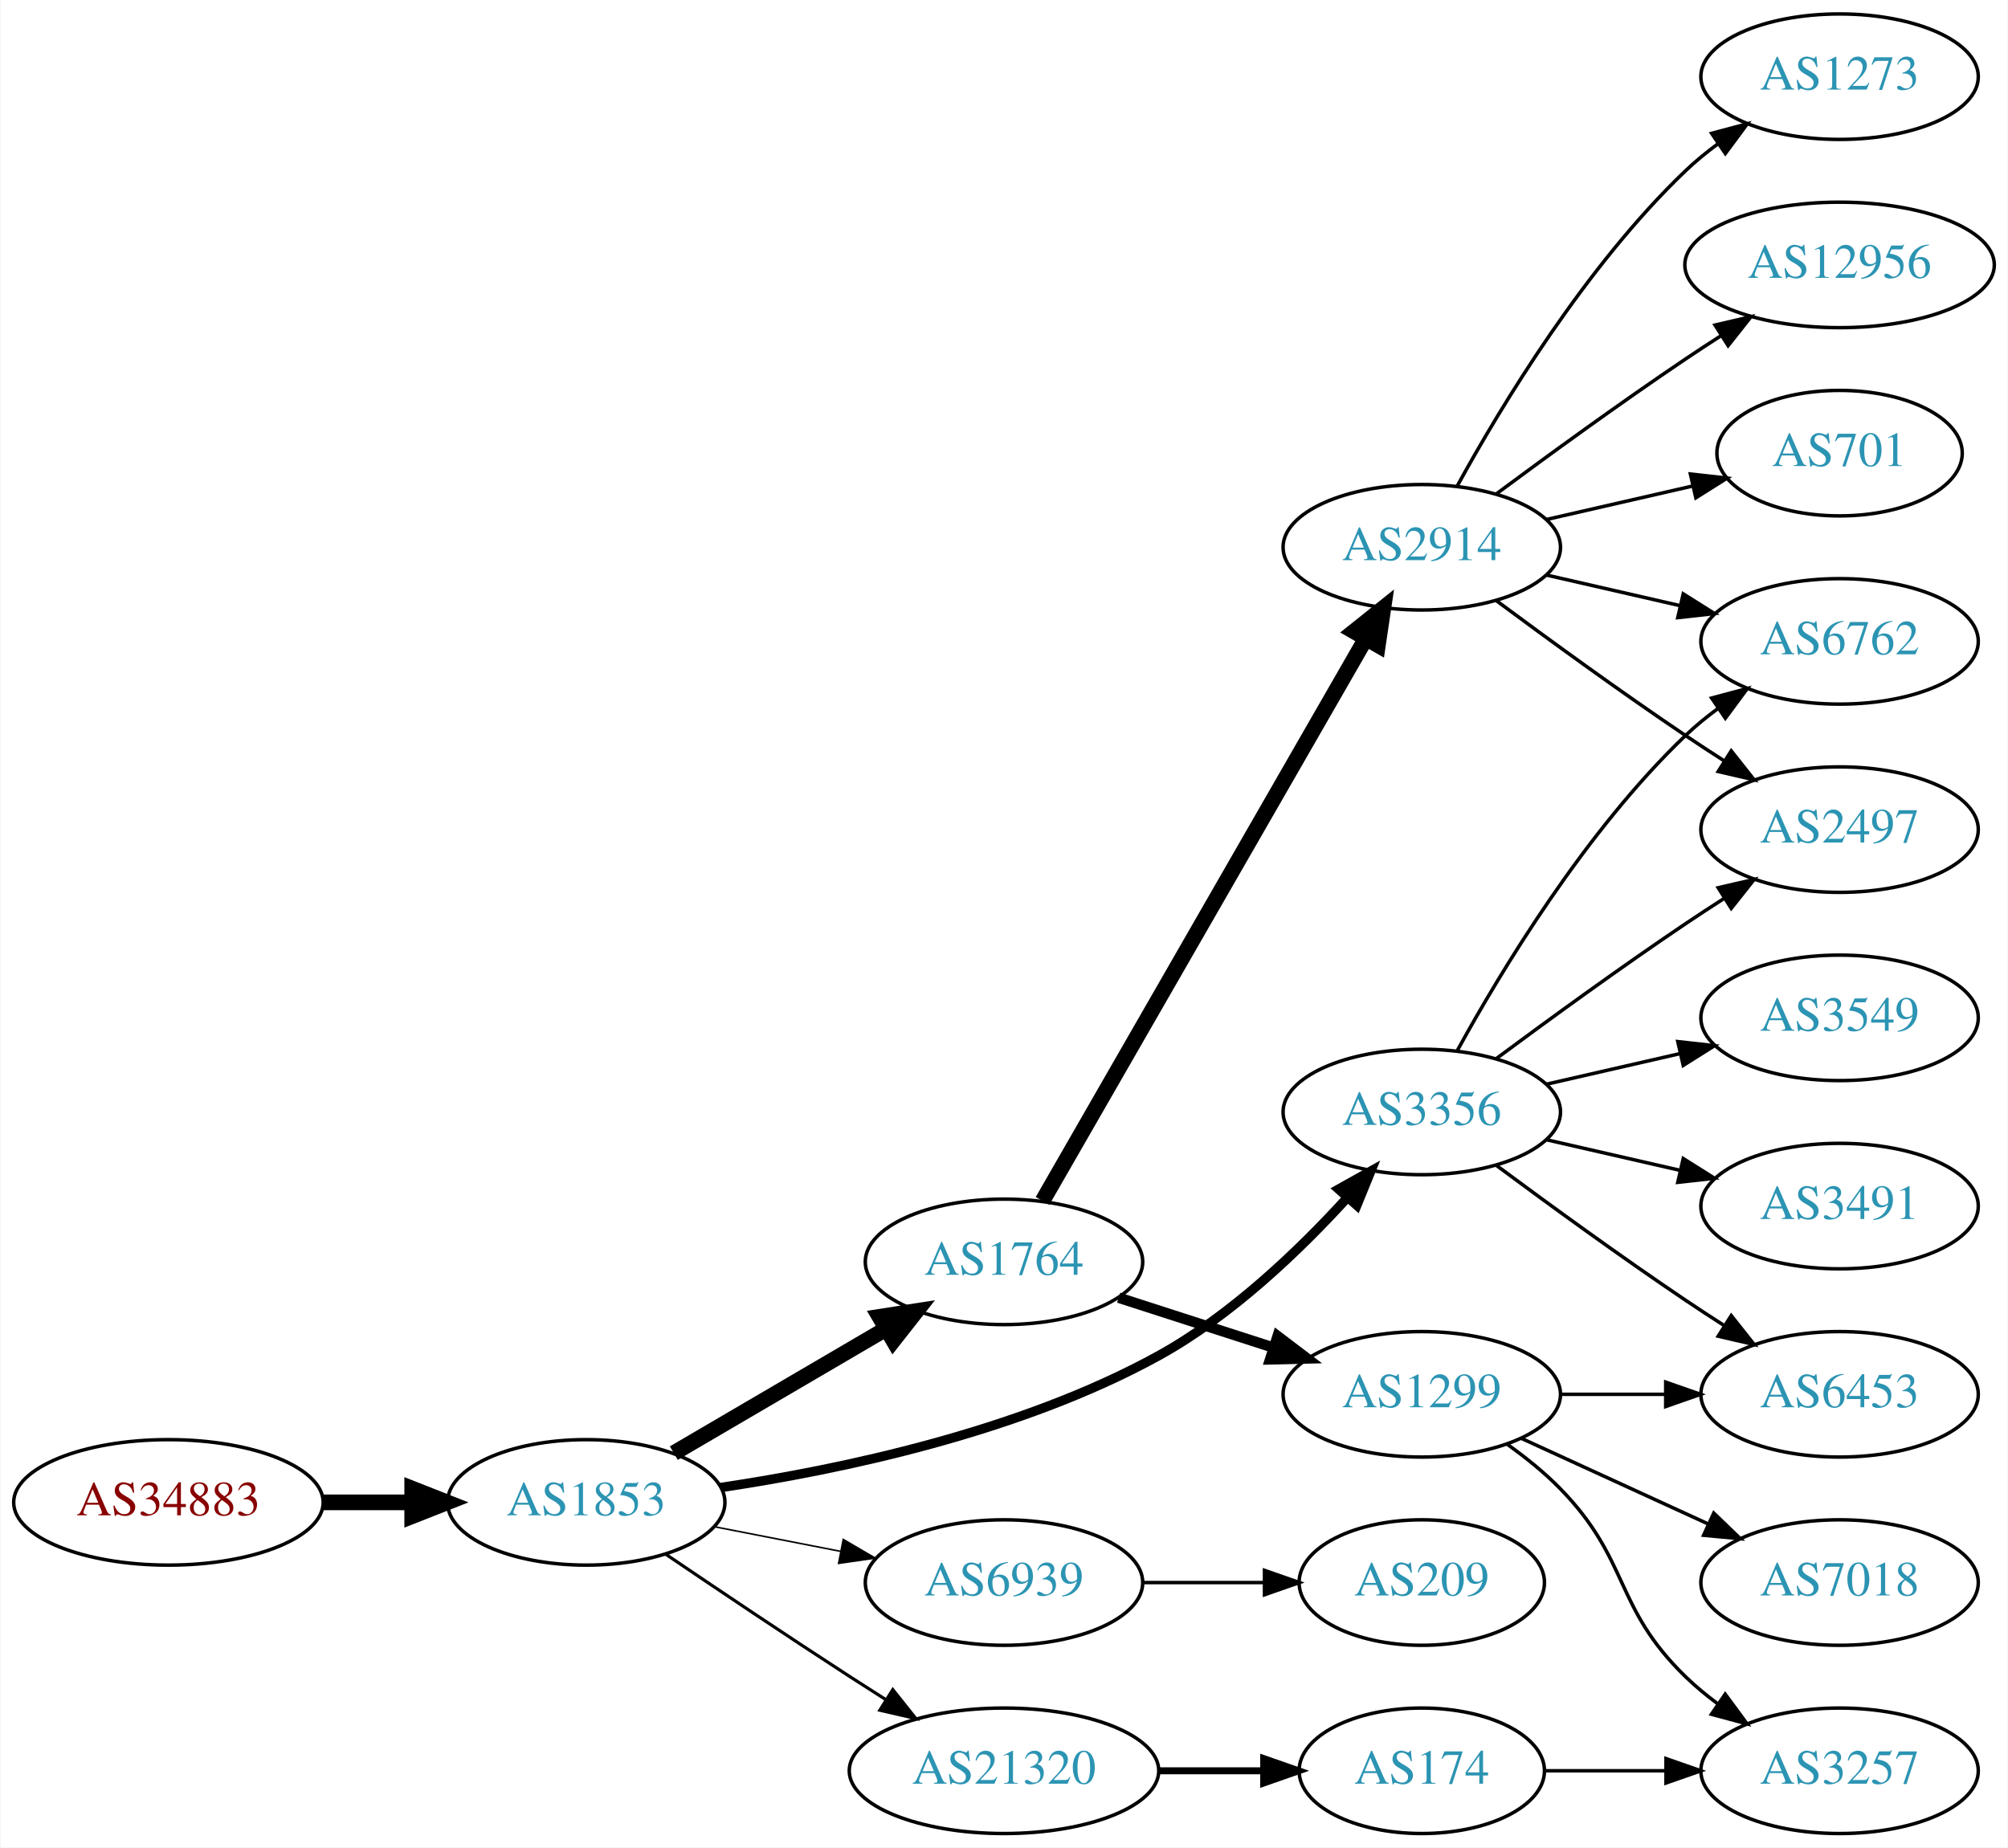
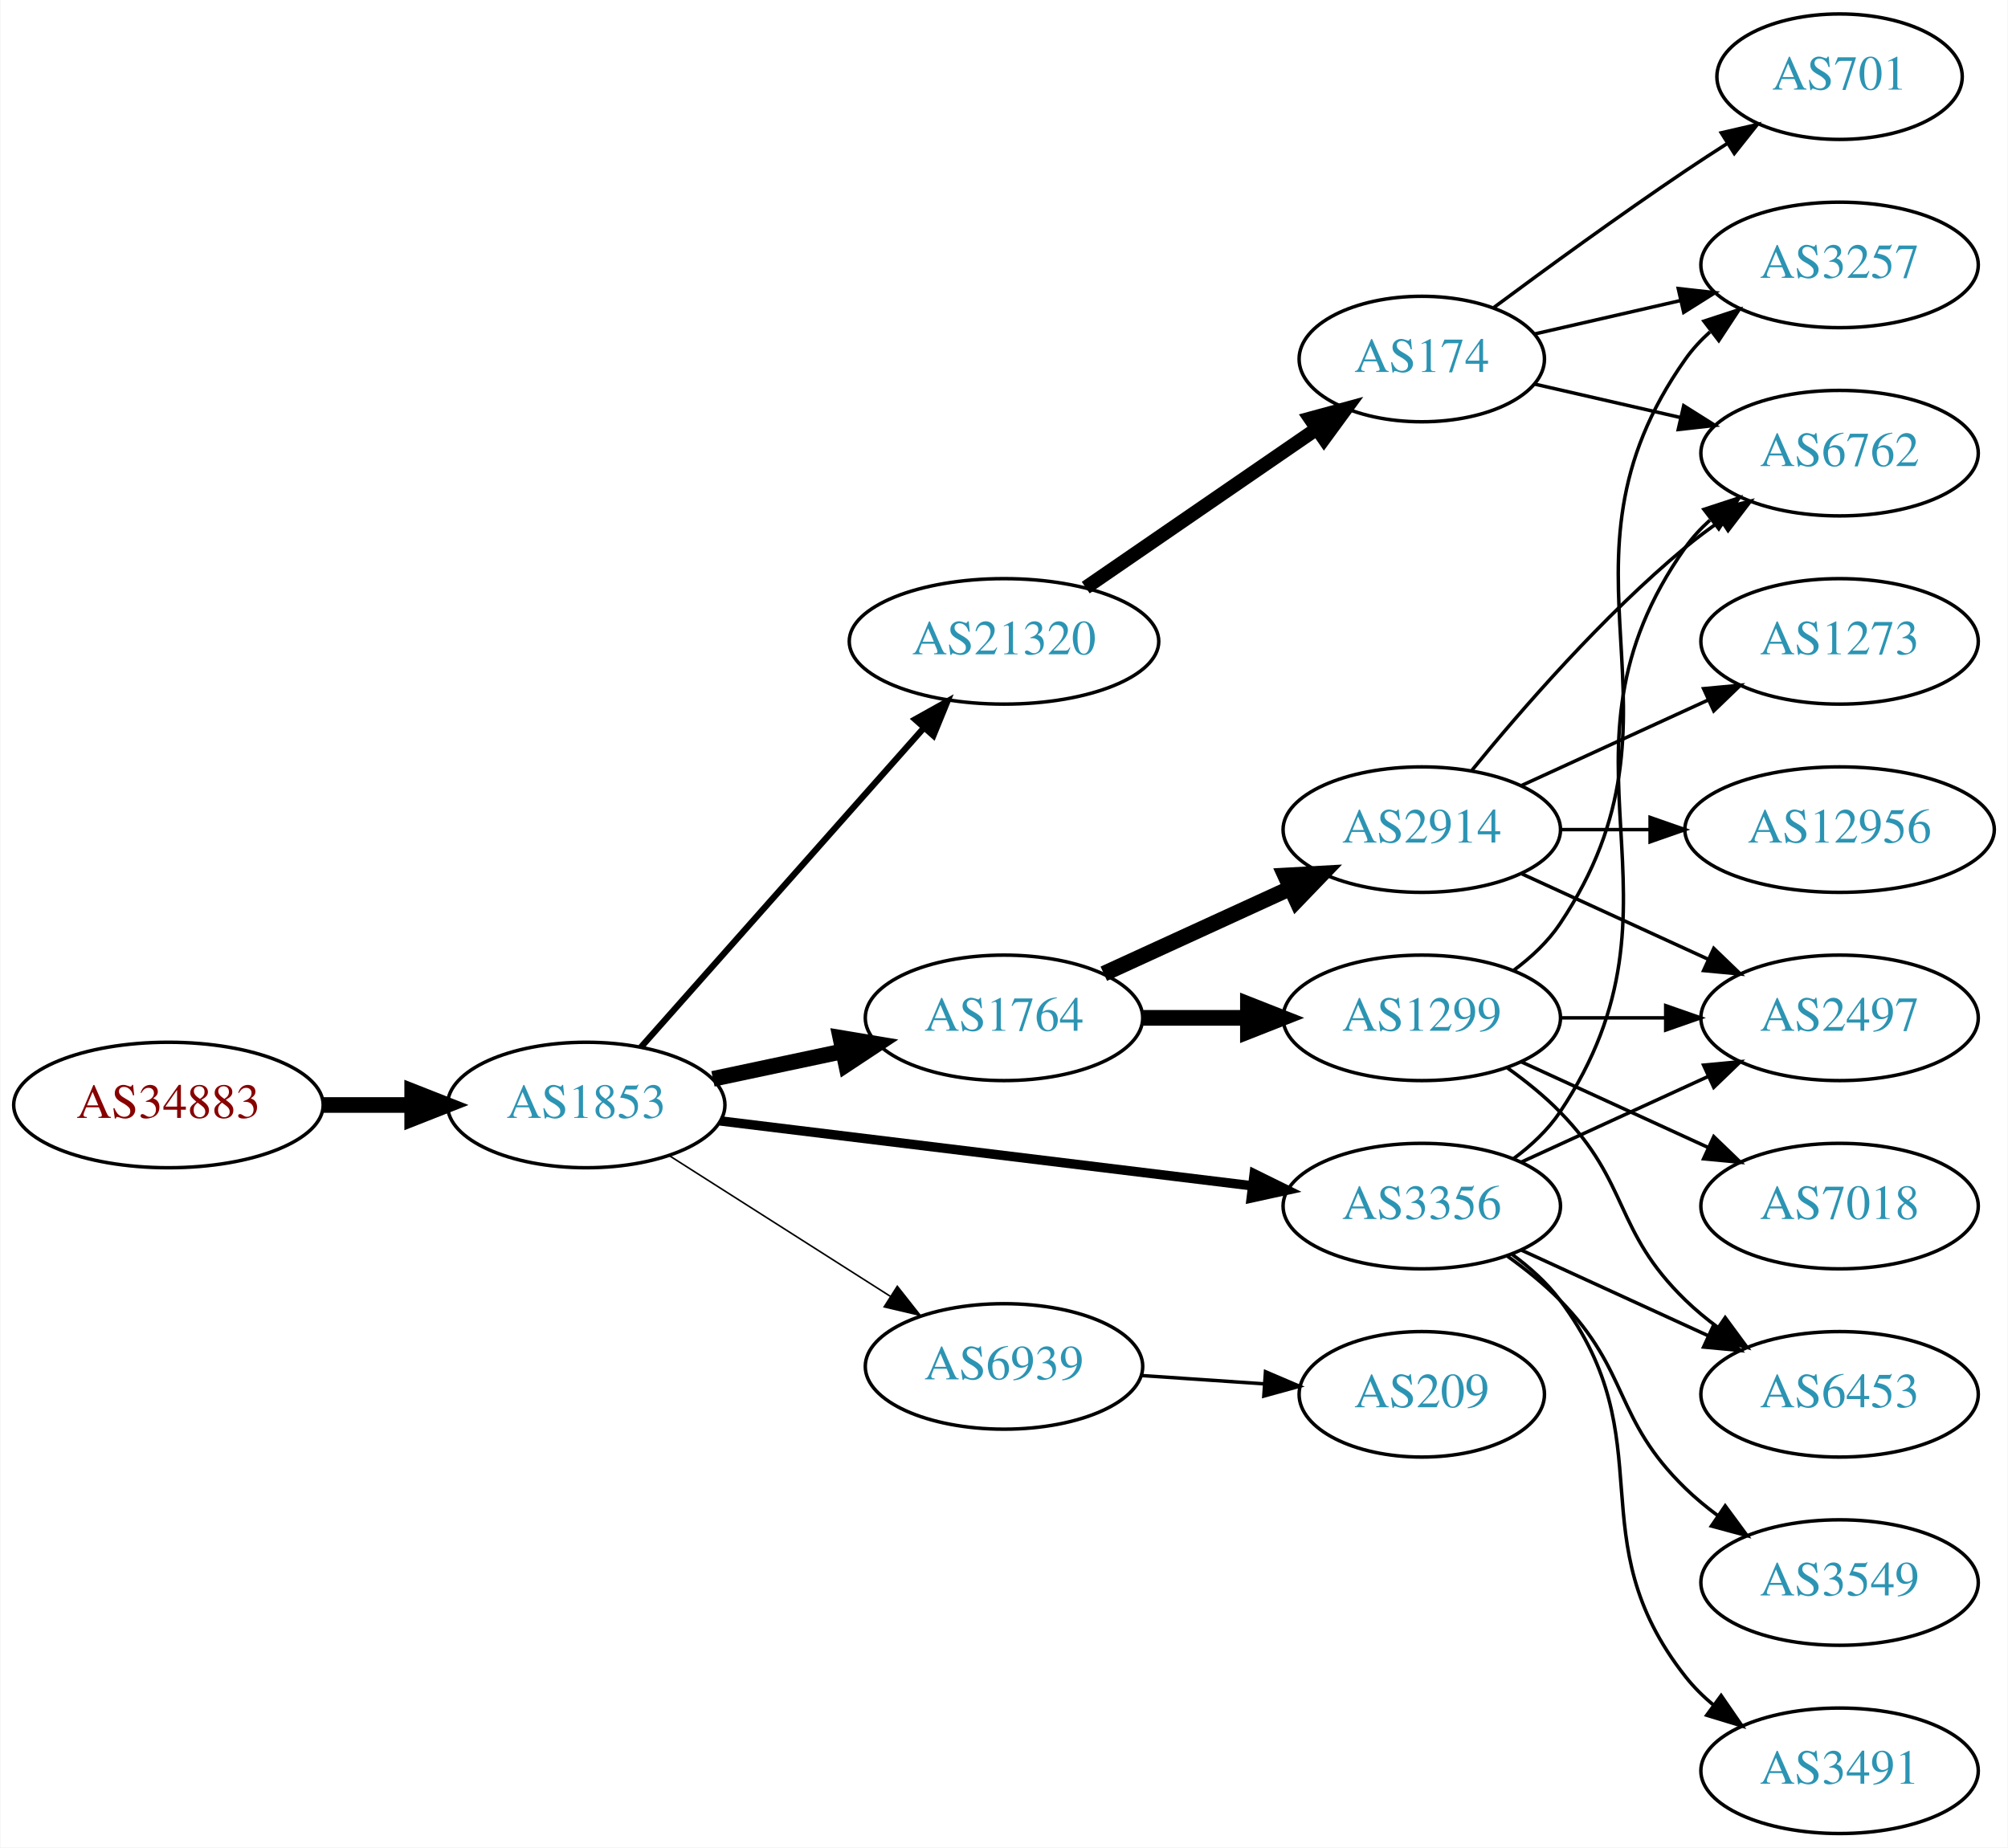
<svg xmlns="http://www.w3.org/2000/svg" xmlns:xlink="http://www.w3.org/1999/xlink" width="576pt" height="530pt" viewBox="0.00 0.00 575.76 530.00">
  <g id="graph0" class="graph" transform="scale(1 1) rotate(0) translate(4 526)">
    <polygon fill="white" stroke="none" points="-4,4 -4,-526 571.762,-526 571.762,4 -4,4" />
    <g id="node1" class="node">
      <g id="a_node1">
        <a xlink:href="/asn/34883" xlink:title="AS34883 ~ FH JOANNEUM Gesellschaft mbH [AT]">
-           <ellipse fill="#ffffff" stroke="black" cx="44.196" cy="-95" rx="44.393" ry="18" />
-           <text text-anchor="middle" x="44.196" y="-91.3" font-family="Times,serif" font-size="14.00" fill="#880000">AS34883</text>
+           <ellipse fill="#ffffff" stroke="black" cx="44.196" cy="-209" rx="44.393" ry="18" />
+           <text text-anchor="middle" x="44.196" y="-205.3" font-family="Times,serif" font-size="14.00" fill="#880000">AS34883</text>
        </a>
      </g>
    </g>
    <g id="node2" class="node">
      <g id="a_node2">
        <a xlink:href="/asn/1853" xlink:title="AS1853 ~ ACOnet Backbone [AT]">
-           <ellipse fill="#ffffff" stroke="black" cx="164.039" cy="-95" rx="39.794" ry="18" />
-           <text text-anchor="middle" x="164.039" y="-91.3" font-family="Times,serif" font-size="14.00" fill="#2c94b3">AS1853</text>
+           <ellipse fill="#ffffff" stroke="black" cx="164.039" cy="-209" rx="39.794" ry="18" />
+           <text text-anchor="middle" x="164.039" y="-205.3" font-family="Times,serif" font-size="14.00" fill="#2c94b3">AS1853</text>
        </a>
      </g>
    </g>
    <g id="edge1" class="edge">
-       <path fill="none" stroke="black" stroke-width="4.5" d="M88.407,-95C96.72,-95 105.482,-95 113.965,-95" />
-       <polygon fill="black" stroke="black" stroke-width="4.5" points="114.123,-98.938 124.123,-95 114.123,-91.063 114.123,-98.938" />
+       <path fill="none" stroke="black" stroke-width="4.5" d="M88.407,-209C96.72,-209 105.482,-209 113.965,-209" />
+       <polygon fill="black" stroke="black" stroke-width="4.5" points="114.123,-212.938 124.123,-209 114.123,-205.063 114.123,-212.938" />
    </g>
    <g id="node3" class="node">
      <g id="a_node3">
-         <a xlink:href="/asn/1764" xlink:title="AS1764 ~ NEXTLAYER-AS [AT]">
-           <ellipse fill="#ffffff" stroke="black" cx="283.881" cy="-164" rx="39.794" ry="18" />
-           <text text-anchor="middle" x="283.881" y="-160.3" font-family="Times,serif" font-size="14.00" fill="#2c94b3">AS1764</text>
+         <a xlink:href="/asn/21320" xlink:title="AS21320 ~ GEANT Vereniging [EU]">
+           <ellipse fill="#ffffff" stroke="black" cx="283.881" cy="-342" rx="44.393" ry="18" />
+           <text text-anchor="middle" x="283.881" y="-338.3" font-family="Times,serif" font-size="14.00" fill="#2c94b3">AS21320</text>
        </a>
      </g>
    </g>
    <g id="edge2" class="edge">
-       <path fill="none" stroke="black" stroke-width="4.5" d="M189.17,-109.13C206.726,-119.409 230.7,-133.447 250.005,-144.75" />
-       <polygon fill="black" stroke="black" stroke-width="4.5" points="248.163,-148.234 258.782,-149.889 252.142,-141.438 248.163,-148.234" />
+       <path fill="none" stroke="black" stroke-width="1.8" d="M179.725,-225.576C200.078,-248.546 237.025,-290.246 260.735,-317.006" />
+       <polygon fill="black" stroke="black" stroke-width="1.8" points="258.384,-319.63 267.636,-324.794 263.624,-314.988 258.384,-319.63" />
    </g>
    <g id="node4" class="node">
      <g id="a_node4">
-         <a xlink:href="/asn/3356" xlink:title="AS3356 ~ Level 3 Parent, LLC [US]">
-           <ellipse fill="#ffffff" stroke="black" cx="403.724" cy="-207" rx="39.794" ry="18" />
-           <text text-anchor="middle" x="403.724" y="-203.3" font-family="Times,serif" font-size="14.00" fill="#2c94b3">AS3356</text>
+         <a xlink:href="/asn/1764" xlink:title="AS1764 ~ NEXTLAYER-AS [AT]">
+           <ellipse fill="#ffffff" stroke="black" cx="283.881" cy="-234" rx="39.794" ry="18" />
+           <text text-anchor="middle" x="283.881" y="-230.3" font-family="Times,serif" font-size="14.00" fill="#2c94b3">AS1764</text>
        </a>
      </g>
    </g>
    <g id="edge3" class="edge">
-       <path fill="none" stroke="black" stroke-width="2.7" d="M202.609,-99.261C236.982,-104.379 288.377,-115.172 328.077,-137 349.024,-148.517 368.572,-167.264 382.405,-182.46" />
-       <polygon fill="black" stroke="black" stroke-width="2.7" points="379.849,-184.853 389.096,-190.025 385.093,-180.215 379.849,-184.853" />
+       <path fill="none" stroke="black" stroke-width="4.5" d="M200.395,-216.501C212.048,-218.973 225.172,-221.757 237.467,-224.366" />
+       <polygon fill="black" stroke="black" stroke-width="4.5" points="236.95,-228.281 247.549,-226.504 238.584,-220.577 236.95,-228.281" />
    </g>
    <g id="node5" class="node">
      <g id="a_node5">
-         <a xlink:href="/asn/6939" xlink:title="AS6939 ~ Hurricane Electric LLC [US]">
-           <ellipse fill="#ffffff" stroke="black" cx="283.881" cy="-72" rx="39.794" ry="18" />
-           <text text-anchor="middle" x="283.881" y="-68.3" font-family="Times,serif" font-size="14.00" fill="#2c94b3">AS6939</text>
+         <a xlink:href="/asn/3356" xlink:title="AS3356 ~ Level 3 Parent, LLC [US]">
+           <ellipse fill="#ffffff" stroke="black" cx="403.724" cy="-180" rx="39.794" ry="18" />
+           <text text-anchor="middle" x="403.724" y="-176.3" font-family="Times,serif" font-size="14.00" fill="#2c94b3">AS3356</text>
        </a>
      </g>
    </g>
    <g id="edge4" class="edge">
-       <path fill="none" stroke="black" stroke-width="0.45" d="M200.715,-88.037C212.147,-85.806 224.968,-83.303 237.022,-80.951" />
-       <polygon fill="black" stroke="black" stroke-width="0.45" points="237.775,-84.37 246.919,-79.019 236.434,-77.499 237.775,-84.37" />
+       <path fill="none" stroke="black" stroke-width="2.7" d="M202.438,-204.437C243.676,-199.405 310.12,-191.299 355.061,-185.815" />
+       <polygon fill="black" stroke="black" stroke-width="2.7" points="355.648,-189.27 365.15,-184.584 354.8,-182.321 355.648,-189.27" />
    </g>
    <g id="node6" class="node">
      <g id="a_node6">
-         <a xlink:href="/asn/21320" xlink:title="AS21320 ~ GEANT Vereniging [EU]">
-           <ellipse fill="#ffffff" stroke="black" cx="283.881" cy="-18" rx="44.393" ry="18" />
-           <text text-anchor="middle" x="283.881" y="-14.3" font-family="Times,serif" font-size="14.00" fill="#2c94b3">AS21320</text>
+         <a xlink:href="/asn/6939" xlink:title="AS6939 ~ Hurricane Electric LLC [US]">
+           <ellipse fill="#ffffff" stroke="black" cx="283.881" cy="-134" rx="39.794" ry="18" />
+           <text text-anchor="middle" x="283.881" y="-130.3" font-family="Times,serif" font-size="14.00" fill="#2c94b3">AS6939</text>
        </a>
      </g>
    </g>
    <g id="edge5" class="edge">
-       <path fill="none" stroke="black" stroke-width="0.9" d="M186.803,-80.159C201.629,-70.114 221.745,-56.611 239.685,-45 243.015,-42.845 246.503,-40.617 249.993,-38.407" />
-       <polygon fill="black" stroke="black" stroke-width="0.9" points="251.98,-41.292 258.579,-33.003 248.251,-35.367 251.98,-41.292" />
+       <path fill="none" stroke="black" stroke-width="0.45" d="M187.76,-194.539C205.821,-183.045 231.29,-166.835 251.33,-154.081" />
+       <polygon fill="black" stroke="black" stroke-width="0.45" points="253.271,-156.994 259.828,-148.672 249.512,-151.089 253.271,-156.994" />
    </g>
    <g id="node7" class="node">
      <g id="a_node7">
+         <a xlink:href="/asn/174" xlink:title="AS174 ~ Cogent Communications [US]">
+           <ellipse fill="#ffffff" stroke="black" cx="403.724" cy="-423" rx="35.194" ry="18" />
+           <text text-anchor="middle" x="403.724" y="-419.3" font-family="Times,serif" font-size="14.00" fill="#2c94b3">AS174</text>
+         </a>
+       </g>
+     </g>
+     <g id="edge6" class="edge">
+       <path fill="none" stroke="black" stroke-width="4" d="M307.324,-357.426C326.139,-370.359 353.136,-388.915 373.612,-402.99" />
+       <polygon fill="black" stroke="black" stroke-width="4" points="371.722,-405.937 381.945,-408.718 375.687,-400.169 371.722,-405.937" />
+     </g>
+     <g id="node11" class="node">
+       <g id="a_node11">
+         <a xlink:href="/asn/1299" xlink:title="AS1299 ~ Telia Carrier [EU]">
+           <ellipse fill="#ffffff" stroke="black" cx="403.724" cy="-234" rx="39.794" ry="18" />
+           <text text-anchor="middle" x="403.724" y="-230.3" font-family="Times,serif" font-size="14.00" fill="#2c94b3">AS1299</text>
+         </a>
+       </g>
+     </g>
+     <g id="edge10" class="edge">
+       <path fill="none" stroke="black" stroke-width="4.5" d="M323.794,-234C333.347,-234 343.697,-234 353.659,-234" />
+       <polygon fill="black" stroke="black" stroke-width="4.5" points="353.852,-237.938 363.852,-234 353.852,-230.063 353.852,-237.938" />
+     </g>
+     <g id="node12" class="node">
+       <g id="a_node12">
        <a xlink:href="/asn/2914" xlink:title="AS2914 ~ NTT America, Inc. [US]">
-           <ellipse fill="#ffffff" stroke="black" cx="403.724" cy="-369" rx="39.794" ry="18" />
-           <text text-anchor="middle" x="403.724" y="-365.3" font-family="Times,serif" font-size="14.00" fill="#2c94b3">AS2914</text>
-         </a>
-       </g>
-     </g>
-     <g id="edge6" class="edge">
-       <path fill="none" stroke="black" stroke-width="4.5" d="M294.928,-181.478C315.627,-217.485 363.124,-300.112 387.572,-342.642" />
-       <polygon fill="black" stroke="black" stroke-width="4.5" points="384.305,-344.859 392.702,-351.566 391.132,-340.934 384.305,-344.859" />
+           <ellipse fill="#ffffff" stroke="black" cx="403.724" cy="-288" rx="39.794" ry="18" />
+           <text text-anchor="middle" x="403.724" y="-284.3" font-family="Times,serif" font-size="14.00" fill="#2c94b3">AS2914</text>
+         </a>
+       </g>
+     </g>
+     <g id="edge11" class="edge">
+       <path fill="none" stroke="black" stroke-width="4.5" d="M312.51,-246.661C328.467,-253.973 348.738,-263.261 366.02,-271.181" />
+       <polygon fill="black" stroke="black" stroke-width="4.5" points="364.537,-274.832 375.268,-275.419 367.817,-267.673 364.537,-274.832" />
    </g>
    <g id="node8" class="node">
      <g id="a_node8">
-         <a xlink:href="/asn/1299" xlink:title="AS1299 ~ Telia Carrier [EU]">
-           <ellipse fill="#ffffff" stroke="black" cx="403.724" cy="-126" rx="39.794" ry="18" />
-           <text text-anchor="middle" x="403.724" y="-122.3" font-family="Times,serif" font-size="14.00" fill="#2c94b3">AS1299</text>
-         </a>
-       </g>
-     </g>
-     <g id="edge7" class="edge">
-       <path fill="none" stroke="black" stroke-width="3" d="M316.771,-153.717C330.395,-149.323 346.481,-144.136 361.03,-139.445" />
-       <polygon fill="black" stroke="black" stroke-width="3" points="362.365,-142.692 370.808,-136.292 360.217,-136.03 362.365,-142.692" />
-     </g>
-     <g id="node9" class="node">
-       <g id="a_node9">
+         <a xlink:href="/asn/6762" xlink:title="AS6762 ~ TELECOM ITALIA SPARKLE S.p.A. [IT]">
+           <ellipse fill="#ffffff" stroke="black" cx="523.566" cy="-396" rx="39.794" ry="18" />
+           <text text-anchor="middle" x="523.566" y="-392.3" font-family="Times,serif" font-size="14.00" fill="#2c94b3">AS6762</text>
+         </a>
+       </g>
+     </g>
+     <g id="edge16" class="edge">
+       <path fill="none" stroke="black" d="M430.043,-193.607C435.099,-197.351 439.91,-201.831 443.37,-207 484.395,-268.294 436.791,-308.775 479.37,-369 481.361,-371.816 483.748,-374.401 486.364,-376.76" />
+       <polygon fill="black" stroke="black" points="484.664,-379.865 494.733,-383.162 488.917,-374.306 484.664,-379.865" />
+     </g>
+     <g id="node14" class="node">
+       <g id="a_node14">
+         <a xlink:href="/asn/2497" xlink:title="AS2497 ~ Internet Initiative Japan Inc. [JP]">
+           <ellipse fill="#ffffff" stroke="black" cx="523.566" cy="-234" rx="39.794" ry="18" />
+           <text text-anchor="middle" x="523.566" y="-230.3" font-family="Times,serif" font-size="14.00" fill="#2c94b3">AS2497</text>
+         </a>
+       </g>
+     </g>
+     <g id="edge19" class="edge">
+       <path fill="none" stroke="black" d="M432.353,-192.661C448.31,-199.973 468.58,-209.261 485.863,-217.181" />
+       <polygon fill="black" stroke="black" points="484.562,-220.435 495.111,-221.419 487.478,-214.071 484.562,-220.435" />
+     </g>
+     <g id="node16" class="node">
+       <g id="a_node16">
+         <a xlink:href="/asn/3549" xlink:title="AS3549 ~ Level 3 Parent, LLC [US]">
+           <ellipse fill="#ffffff" stroke="black" cx="523.566" cy="-72" rx="39.794" ry="18" />
+           <text text-anchor="middle" x="523.566" y="-68.3" font-family="Times,serif" font-size="14.00" fill="#2c94b3">AS3549</text>
+         </a>
+       </g>
+     </g>
+     <g id="edge17" class="edge">
+       <path fill="none" stroke="black" d="M428.318,-165.611C433.574,-161.852 438.906,-157.563 443.37,-153 463.543,-132.383 458.677,-119.094 479.37,-99 482.215,-96.237 485.389,-93.614 488.689,-91.166" />
+       <polygon fill="black" stroke="black" points="490.755,-93.993 497.037,-85.462 486.806,-88.214 490.755,-93.993" />
+     </g>
+     <g id="node17" class="node">
+       <g id="a_node17">
        <a xlink:href="/asn/3491" xlink:title="AS3491 ~ PCCW Global, Inc. [US]">
-           <ellipse fill="#ffffff" stroke="black" cx="523.566" cy="-180" rx="39.794" ry="18" />
-           <text text-anchor="middle" x="523.566" y="-176.3" font-family="Times,serif" font-size="14.00" fill="#2c94b3">AS3491</text>
-         </a>
-       </g>
-     </g>
-     <g id="edge8" class="edge">
-       <path fill="none" stroke="black" d="M439.443,-199.045C451.443,-196.296 465.064,-193.175 477.756,-190.267" />
-       <polygon fill="black" stroke="black" points="478.722,-193.636 487.688,-187.991 477.159,-186.813 478.722,-193.636" />
-     </g>
-     <g id="node10" class="node">
-       <g id="a_node10">
+           <ellipse fill="#ffffff" stroke="black" cx="523.566" cy="-18" rx="39.794" ry="18" />
+           <text text-anchor="middle" x="523.566" y="-14.3" font-family="Times,serif" font-size="14.00" fill="#2c94b3">AS3491</text>
+         </a>
+       </g>
+     </g>
+     <g id="edge18" class="edge">
+       <path fill="none" stroke="black" d="M429.655,-166.118C434.731,-162.389 439.649,-157.984 443.37,-153 473.642,-112.458 448.072,-84.754 479.37,-45 481.695,-42.047 484.439,-39.33 487.398,-36.853" />
+       <polygon fill="black" stroke="black" points="489.591,-39.585 495.595,-30.855 485.457,-33.936 489.591,-39.585" />
+     </g>
+     <g id="node18" class="node">
+       <g id="a_node18">
        <a xlink:href="/asn/6453" xlink:title="AS6453 ~ TATA COMMUNICATIONS (AMERICA) INC [US]">
          <ellipse fill="#ffffff" stroke="black" cx="523.566" cy="-126" rx="39.794" ry="18" />
          <text text-anchor="middle" x="523.566" y="-122.3" font-family="Times,serif" font-size="14.00" fill="#2c94b3">AS6453</text>
        </a>
      </g>
    </g>
+     <g id="edge20" class="edge">
+       <path fill="none" stroke="black" d="M432.353,-167.339C448.31,-160.027 468.58,-150.739 485.863,-142.819" />
+       <polygon fill="black" stroke="black" points="487.478,-145.929 495.111,-138.581 484.562,-139.565 487.478,-145.929" />
+     </g>
+     <g id="node20" class="node">
+       <g id="a_node20">
+         <a xlink:href="/asn/209" xlink:title="AS209 ~ CenturyLink Communications, LLC [US]">
+           <ellipse fill="#ffffff" stroke="black" cx="403.724" cy="-126" rx="35.194" ry="18" />
+           <text text-anchor="middle" x="403.724" y="-122.3" font-family="Times,serif" font-size="14.00" fill="#2c94b3">AS209</text>
+         </a>
+       </g>
+     </g>
+     <g id="edge25" class="edge">
+       <path fill="none" stroke="black" d="M323.141,-131.403C334.473,-130.633 346.972,-129.785 358.64,-128.993" />
+       <polygon fill="black" stroke="black" points="358.89,-132.484 368.63,-128.315 358.416,-125.5 358.89,-132.484" />
+     </g>
+     <g id="edge7" class="edge">
+       <path fill="none" stroke="black" d="M435.994,-415.835C448.833,-412.894 463.938,-409.433 477.905,-406.233" />
+       <polygon fill="black" stroke="black" points="478.86,-409.605 487.826,-403.96 477.297,-402.781 478.86,-409.605" />
+     </g>
+     <g id="node9" class="node">
+       <g id="a_node9">
+         <a xlink:href="/asn/701" xlink:title="AS701 ~ UUNET [US]">
+           <ellipse fill="#ffffff" stroke="black" cx="523.566" cy="-504" rx="35.194" ry="18" />
+           <text text-anchor="middle" x="523.566" y="-500.3" font-family="Times,serif" font-size="14.00" fill="#2c94b3">AS701</text>
+         </a>
+       </g>
+     </g>
+     <g id="edge8" class="edge">
+       <path fill="none" stroke="black" d="M424.425,-437.81C439.327,-448.875 460.396,-464.228 479.37,-477 483.188,-479.569 487.238,-482.21 491.268,-484.786" />
+       <polygon fill="black" stroke="black" points="489.637,-487.895 499.962,-490.271 493.372,-481.975 489.637,-487.895" />
+     </g>
+     <g id="node10" class="node">
+       <g id="a_node10">
+         <a xlink:href="/asn/3257" xlink:title="AS3257 ~ GTT [DE]">
+           <ellipse fill="#ffffff" stroke="black" cx="523.566" cy="-450" rx="39.794" ry="18" />
+           <text text-anchor="middle" x="523.566" y="-446.3" font-family="Times,serif" font-size="14.00" fill="#2c94b3">AS3257</text>
+         </a>
+       </g>
+     </g>
    <g id="edge9" class="edge">
-       <path fill="none" stroke="black" d="M425.054,-191.723C439.916,-180.696 460.661,-165.593 479.37,-153 482.919,-150.611 486.67,-148.161 490.418,-145.758" />
-       <polygon fill="black" stroke="black" points="492.486,-148.591 499.067,-140.288 488.744,-142.675 492.486,-148.591" />
-     </g>
-     <g id="node11" class="node">
-       <g id="a_node11">
-         <a xlink:href="/asn/6762" xlink:title="AS6762 ~ TELECOM ITALIA SPARKLE S.p.A. [IT]">
-           <ellipse fill="#ffffff" stroke="black" cx="523.566" cy="-342" rx="39.794" ry="18" />
-           <text text-anchor="middle" x="523.566" y="-338.3" font-family="Times,serif" font-size="14.00" fill="#2c94b3">AS6762</text>
-         </a>
-       </g>
-     </g>
-     <g id="edge10" class="edge">
-       <path fill="none" stroke="black" d="M413.965,-224.713C426.51,-247.561 450.687,-287.611 479.37,-315 482.238,-317.739 485.427,-320.347 488.736,-322.785" />
-       <polygon fill="black" stroke="black" points="486.86,-325.742 497.096,-328.477 490.8,-319.956 486.86,-325.742" />
-     </g>
-     <g id="node12" class="node">
-       <g id="a_node12">
-         <a xlink:href="/asn/2497" xlink:title="AS2497 ~ Internet Initiative Japan Inc. [JP]">
-           <ellipse fill="#ffffff" stroke="black" cx="523.566" cy="-288" rx="39.794" ry="18" />
-           <text text-anchor="middle" x="523.566" y="-284.3" font-family="Times,serif" font-size="14.00" fill="#2c94b3">AS2497</text>
-         </a>
-       </g>
-     </g>
-     <g id="edge11" class="edge">
-       <path fill="none" stroke="black" d="M425.054,-222.277C439.916,-233.304 460.661,-248.407 479.37,-261 482.919,-263.389 486.67,-265.839 490.418,-268.242" />
-       <polygon fill="black" stroke="black" points="488.744,-271.325 499.067,-273.712 492.486,-265.409 488.744,-271.325" />
+       <path fill="none" stroke="black" d="M435.994,-430.165C448.833,-433.106 463.938,-436.567 477.905,-439.767" />
+       <polygon fill="black" stroke="black" points="477.297,-443.219 487.826,-442.04 478.86,-436.395 477.297,-443.219" />
+     </g>
+     <g id="edge21" class="edge">
+       <path fill="none" stroke="black" d="M430.043,-247.607C435.099,-251.351 439.91,-255.831 443.37,-261 484.395,-322.294 436.791,-362.775 479.37,-423 481.361,-425.816 483.748,-428.401 486.364,-430.76" />
+       <polygon fill="black" stroke="black" points="484.664,-433.865 494.733,-437.162 488.917,-428.306 484.664,-433.865" />
+     </g>
+     <g id="edge22" class="edge">
+       <path fill="none" stroke="black" d="M443.636,-234C453.19,-234 463.539,-234 473.502,-234" />
+       <polygon fill="black" stroke="black" points="473.695,-237.5 483.695,-234 473.694,-230.5 473.695,-237.5" />
+     </g>
+     <g id="edge24" class="edge">
+       <path fill="none" stroke="black" d="M428.318,-219.611C433.574,-215.852 438.906,-211.563 443.37,-207 463.543,-186.383 458.677,-173.094 479.37,-153 482.215,-150.237 485.389,-147.614 488.689,-145.166" />
+       <polygon fill="black" stroke="black" points="490.755,-147.994 497.037,-139.462 486.806,-142.214 490.755,-147.994" />
+     </g>
+     <g id="node19" class="node">
+       <g id="a_node19">
+         <a xlink:href="/asn/7018" xlink:title="AS7018 ~ AT&amp;T Services, Inc. [US]">
+           <ellipse fill="#ffffff" stroke="black" cx="523.566" cy="-180" rx="39.794" ry="18" />
+           <text text-anchor="middle" x="523.566" y="-176.3" font-family="Times,serif" font-size="14.00" fill="#2c94b3">AS7018</text>
+         </a>
+       </g>
+     </g>
+     <g id="edge23" class="edge">
+       <path fill="none" stroke="black" d="M432.353,-221.339C448.31,-214.027 468.58,-204.739 485.863,-196.819" />
+       <polygon fill="black" stroke="black" points="487.478,-199.929 495.111,-192.581 484.562,-193.565 487.478,-199.929" />
+     </g>
+     <g id="edge12" class="edge">
+       <path fill="none" stroke="black" d="M418.143,-305.065C432.257,-322.375 455.672,-349.345 479.37,-369 482.587,-371.668 486.087,-374.27 489.658,-376.741" />
+       <polygon fill="black" stroke="black" points="487.735,-379.666 498.014,-382.236 491.581,-373.817 487.735,-379.666" />
    </g>
    <g id="node13" class="node">
      <g id="a_node13">
-         <a xlink:href="/asn/3549" xlink:title="AS3549 ~ Level 3 Parent, LLC [US]">
-           <ellipse fill="#ffffff" stroke="black" cx="523.566" cy="-234" rx="39.794" ry="18" />
-           <text text-anchor="middle" x="523.566" y="-230.3" font-family="Times,serif" font-size="14.00" fill="#2c94b3">AS3549</text>
-         </a>
-       </g>
-     </g>
-     <g id="edge12" class="edge">
-       <path fill="none" stroke="black" d="M439.443,-214.955C451.443,-217.704 465.064,-220.825 477.756,-223.733" />
-       <polygon fill="black" stroke="black" points="477.159,-227.187 487.688,-226.009 478.722,-220.364 477.159,-227.187" />
-     </g>
-     <g id="node16" class="node">
-       <g id="a_node16">
-         <a xlink:href="/asn/209" xlink:title="AS209 ~ CenturyLink Communications, LLC [US]">
-           <ellipse fill="#ffffff" stroke="black" cx="403.724" cy="-72" rx="35.194" ry="18" />
-           <text text-anchor="middle" x="403.724" y="-68.3" font-family="Times,serif" font-size="14.00" fill="#2c94b3">AS209</text>
-         </a>
-       </g>
-     </g>
-     <g id="edge16" class="edge">
-       <path fill="none" stroke="black" d="M323.794,-72C334.881,-72 347.04,-72 358.422,-72" />
-       <polygon fill="black" stroke="black" points="358.604,-75.5 368.604,-72 358.604,-68.5 358.604,-75.5" />
-     </g>
-     <g id="node20" class="node">
-       <g id="a_node20">
-         <a xlink:href="/asn/174" xlink:title="AS174 ~ Cogent Communications [US]">
-           <ellipse fill="#ffffff" stroke="black" cx="403.724" cy="-18" rx="35.194" ry="18" />
-           <text text-anchor="middle" x="403.724" y="-14.3" font-family="Times,serif" font-size="14.00" fill="#2c94b3">AS174</text>
-         </a>
-       </g>
-     </g>
-     <g id="edge22" class="edge">
-       <path fill="none" stroke="black" stroke-width="2" d="M328.092,-18C337.94,-18 348.42,-18 358.317,-18" />
-       <polygon fill="black" stroke="black" stroke-width="2" points="358.369,-21.5 368.369,-18 358.369,-14.5 358.369,-21.5" />
-     </g>
-     <g id="edge19" class="edge">
-       <path fill="none" stroke="black" d="M439.443,-361.045C451.443,-358.296 465.064,-355.175 477.756,-352.267" />
-       <polygon fill="black" stroke="black" points="478.722,-355.636 487.688,-349.991 477.159,-348.813 478.722,-355.636" />
-     </g>
-     <g id="edge17" class="edge">
-       <path fill="none" stroke="black" d="M425.054,-353.723C439.916,-342.696 460.661,-327.593 479.37,-315 482.919,-312.611 486.67,-310.161 490.418,-307.758" />
-       <polygon fill="black" stroke="black" points="492.486,-310.591 499.067,-302.288 488.744,-304.675 492.486,-310.591" />
-     </g>
-     <g id="node17" class="node">
-       <g id="a_node17">
-         <a xlink:href="/asn/12956" xlink:title="AS12956 ~ TELXIUS [ES]">
-           <ellipse fill="#ffffff" stroke="black" cx="523.566" cy="-450" rx="44.393" ry="18" />
-           <text text-anchor="middle" x="523.566" y="-446.3" font-family="Times,serif" font-size="14.00" fill="#2c94b3">AS12956</text>
-         </a>
-       </g>
-     </g>
-     <g id="edge18" class="edge">
-       <path fill="none" stroke="black" d="M425.054,-384.277C439.916,-395.304 460.661,-410.407 479.37,-423 482.66,-425.215 486.123,-427.482 489.597,-429.715" />
-       <polygon fill="black" stroke="black" points="487.845,-432.748 498.165,-435.148 491.594,-426.837 487.845,-432.748" />
-     </g>
-     <g id="node18" class="node">
-       <g id="a_node18">
-         <a xlink:href="/asn/701" xlink:title="AS701 ~ UUNET [US]">
-           <ellipse fill="#ffffff" stroke="black" cx="523.566" cy="-396" rx="35.194" ry="18" />
-           <text text-anchor="middle" x="523.566" y="-392.3" font-family="Times,serif" font-size="14.00" fill="#2c94b3">AS701</text>
-         </a>
-       </g>
-     </g>
-     <g id="edge20" class="edge">
-       <path fill="none" stroke="black" d="M439.443,-376.955C452.536,-379.955 467.558,-383.396 481.199,-386.522" />
-       <polygon fill="black" stroke="black" points="480.777,-390.016 491.306,-388.838 482.34,-383.193 480.777,-390.016" />
-     </g>
-     <g id="node19" class="node">
-       <g id="a_node19">
        <a xlink:href="/asn/1273" xlink:title="AS1273 ~ Vodafone Group PLC [EU]">
-           <ellipse fill="#ffffff" stroke="black" cx="523.566" cy="-504" rx="39.794" ry="18" />
-           <text text-anchor="middle" x="523.566" y="-500.3" font-family="Times,serif" font-size="14.00" fill="#2c94b3">AS1273</text>
-         </a>
-       </g>
-     </g>
-     <g id="edge21" class="edge">
-       <path fill="none" stroke="black" d="M413.965,-386.713C426.51,-409.561 450.687,-449.611 479.37,-477 482.238,-479.739 485.427,-482.347 488.736,-484.785" />
-       <polygon fill="black" stroke="black" points="486.86,-487.742 497.096,-490.477 490.8,-481.956 486.86,-487.742" />
-     </g>
-     <g id="edge15" class="edge">
-       <path fill="none" stroke="black" d="M443.636,-126C453.19,-126 463.539,-126 473.502,-126" />
-       <polygon fill="black" stroke="black" points="473.695,-129.5 483.695,-126 473.694,-122.5 473.695,-129.5" />
-     </g>
-     <g id="node14" class="node">
-       <g id="a_node14">
-         <a xlink:href="/asn/7018" xlink:title="AS7018 ~ AT&amp;T Services, Inc. [US]">
-           <ellipse fill="#ffffff" stroke="black" cx="523.566" cy="-72" rx="39.794" ry="18" />
-           <text text-anchor="middle" x="523.566" y="-68.3" font-family="Times,serif" font-size="14.00" fill="#2c94b3">AS7018</text>
+           <ellipse fill="#ffffff" stroke="black" cx="523.566" cy="-342" rx="39.794" ry="18" />
+           <text text-anchor="middle" x="523.566" y="-338.3" font-family="Times,serif" font-size="14.00" fill="#2c94b3">AS1273</text>
        </a>
      </g>
    </g>
    <g id="edge13" class="edge">
-       <path fill="none" stroke="black" d="M432.353,-113.339C448.31,-106.027 468.58,-96.739 485.863,-88.819" />
-       <polygon fill="black" stroke="black" points="487.478,-91.929 495.111,-84.581 484.562,-85.565 487.478,-91.929" />
+       <path fill="none" stroke="black" d="M432.353,-300.661C448.31,-307.973 468.58,-317.261 485.863,-325.181" />
+       <polygon fill="black" stroke="black" points="484.562,-328.435 495.111,-329.419 487.478,-322.071 484.562,-328.435" />
+     </g>
+     <g id="edge14" class="edge">
+       <path fill="none" stroke="black" d="M432.353,-275.339C448.31,-268.027 468.58,-258.739 485.863,-250.819" />
+       <polygon fill="black" stroke="black" points="487.478,-253.929 495.111,-246.581 484.562,-247.565 487.478,-253.929" />
    </g>
    <g id="node15" class="node">
      <g id="a_node15">
-         <a xlink:href="/asn/3257" xlink:title="AS3257 ~ GTT [DE]">
-           <ellipse fill="#ffffff" stroke="black" cx="523.566" cy="-18" rx="39.794" ry="18" />
-           <text text-anchor="middle" x="523.566" y="-14.3" font-family="Times,serif" font-size="14.00" fill="#2c94b3">AS3257</text>
-         </a>
-       </g>
-     </g>
-     <g id="edge14" class="edge">
-       <path fill="none" stroke="black" d="M428.318,-111.611C433.574,-107.852 438.906,-103.563 443.37,-99 463.543,-78.383 458.677,-65.094 479.37,-45 482.215,-42.237 485.389,-39.614 488.689,-37.166" />
-       <polygon fill="black" stroke="black" points="490.755,-39.993 497.037,-31.462 486.806,-34.214 490.755,-39.993" />
-     </g>
-     <g id="edge23" class="edge">
-       <path fill="none" stroke="black" d="M439.125,-18C449.949,-18 462.117,-18 473.744,-18" />
-       <polygon fill="black" stroke="black" points="473.775,-21.5 483.775,-18 473.775,-14.5 473.775,-21.5" />
+         <a xlink:href="/asn/12956" xlink:title="AS12956 ~ TELXIUS [ES]">
+           <ellipse fill="#ffffff" stroke="black" cx="523.566" cy="-288" rx="44.393" ry="18" />
+           <text text-anchor="middle" x="523.566" y="-284.3" font-family="Times,serif" font-size="14.00" fill="#2c94b3">AS12956</text>
+         </a>
+       </g>
+     </g>
+     <g id="edge15" class="edge">
+       <path fill="none" stroke="black" d="M443.636,-288C451.739,-288 460.414,-288 468.941,-288" />
+       <polygon fill="black" stroke="black" points="469.218,-291.5 479.218,-288 469.218,-284.5 469.218,-291.5" />
    </g>
  </g>
</svg>
